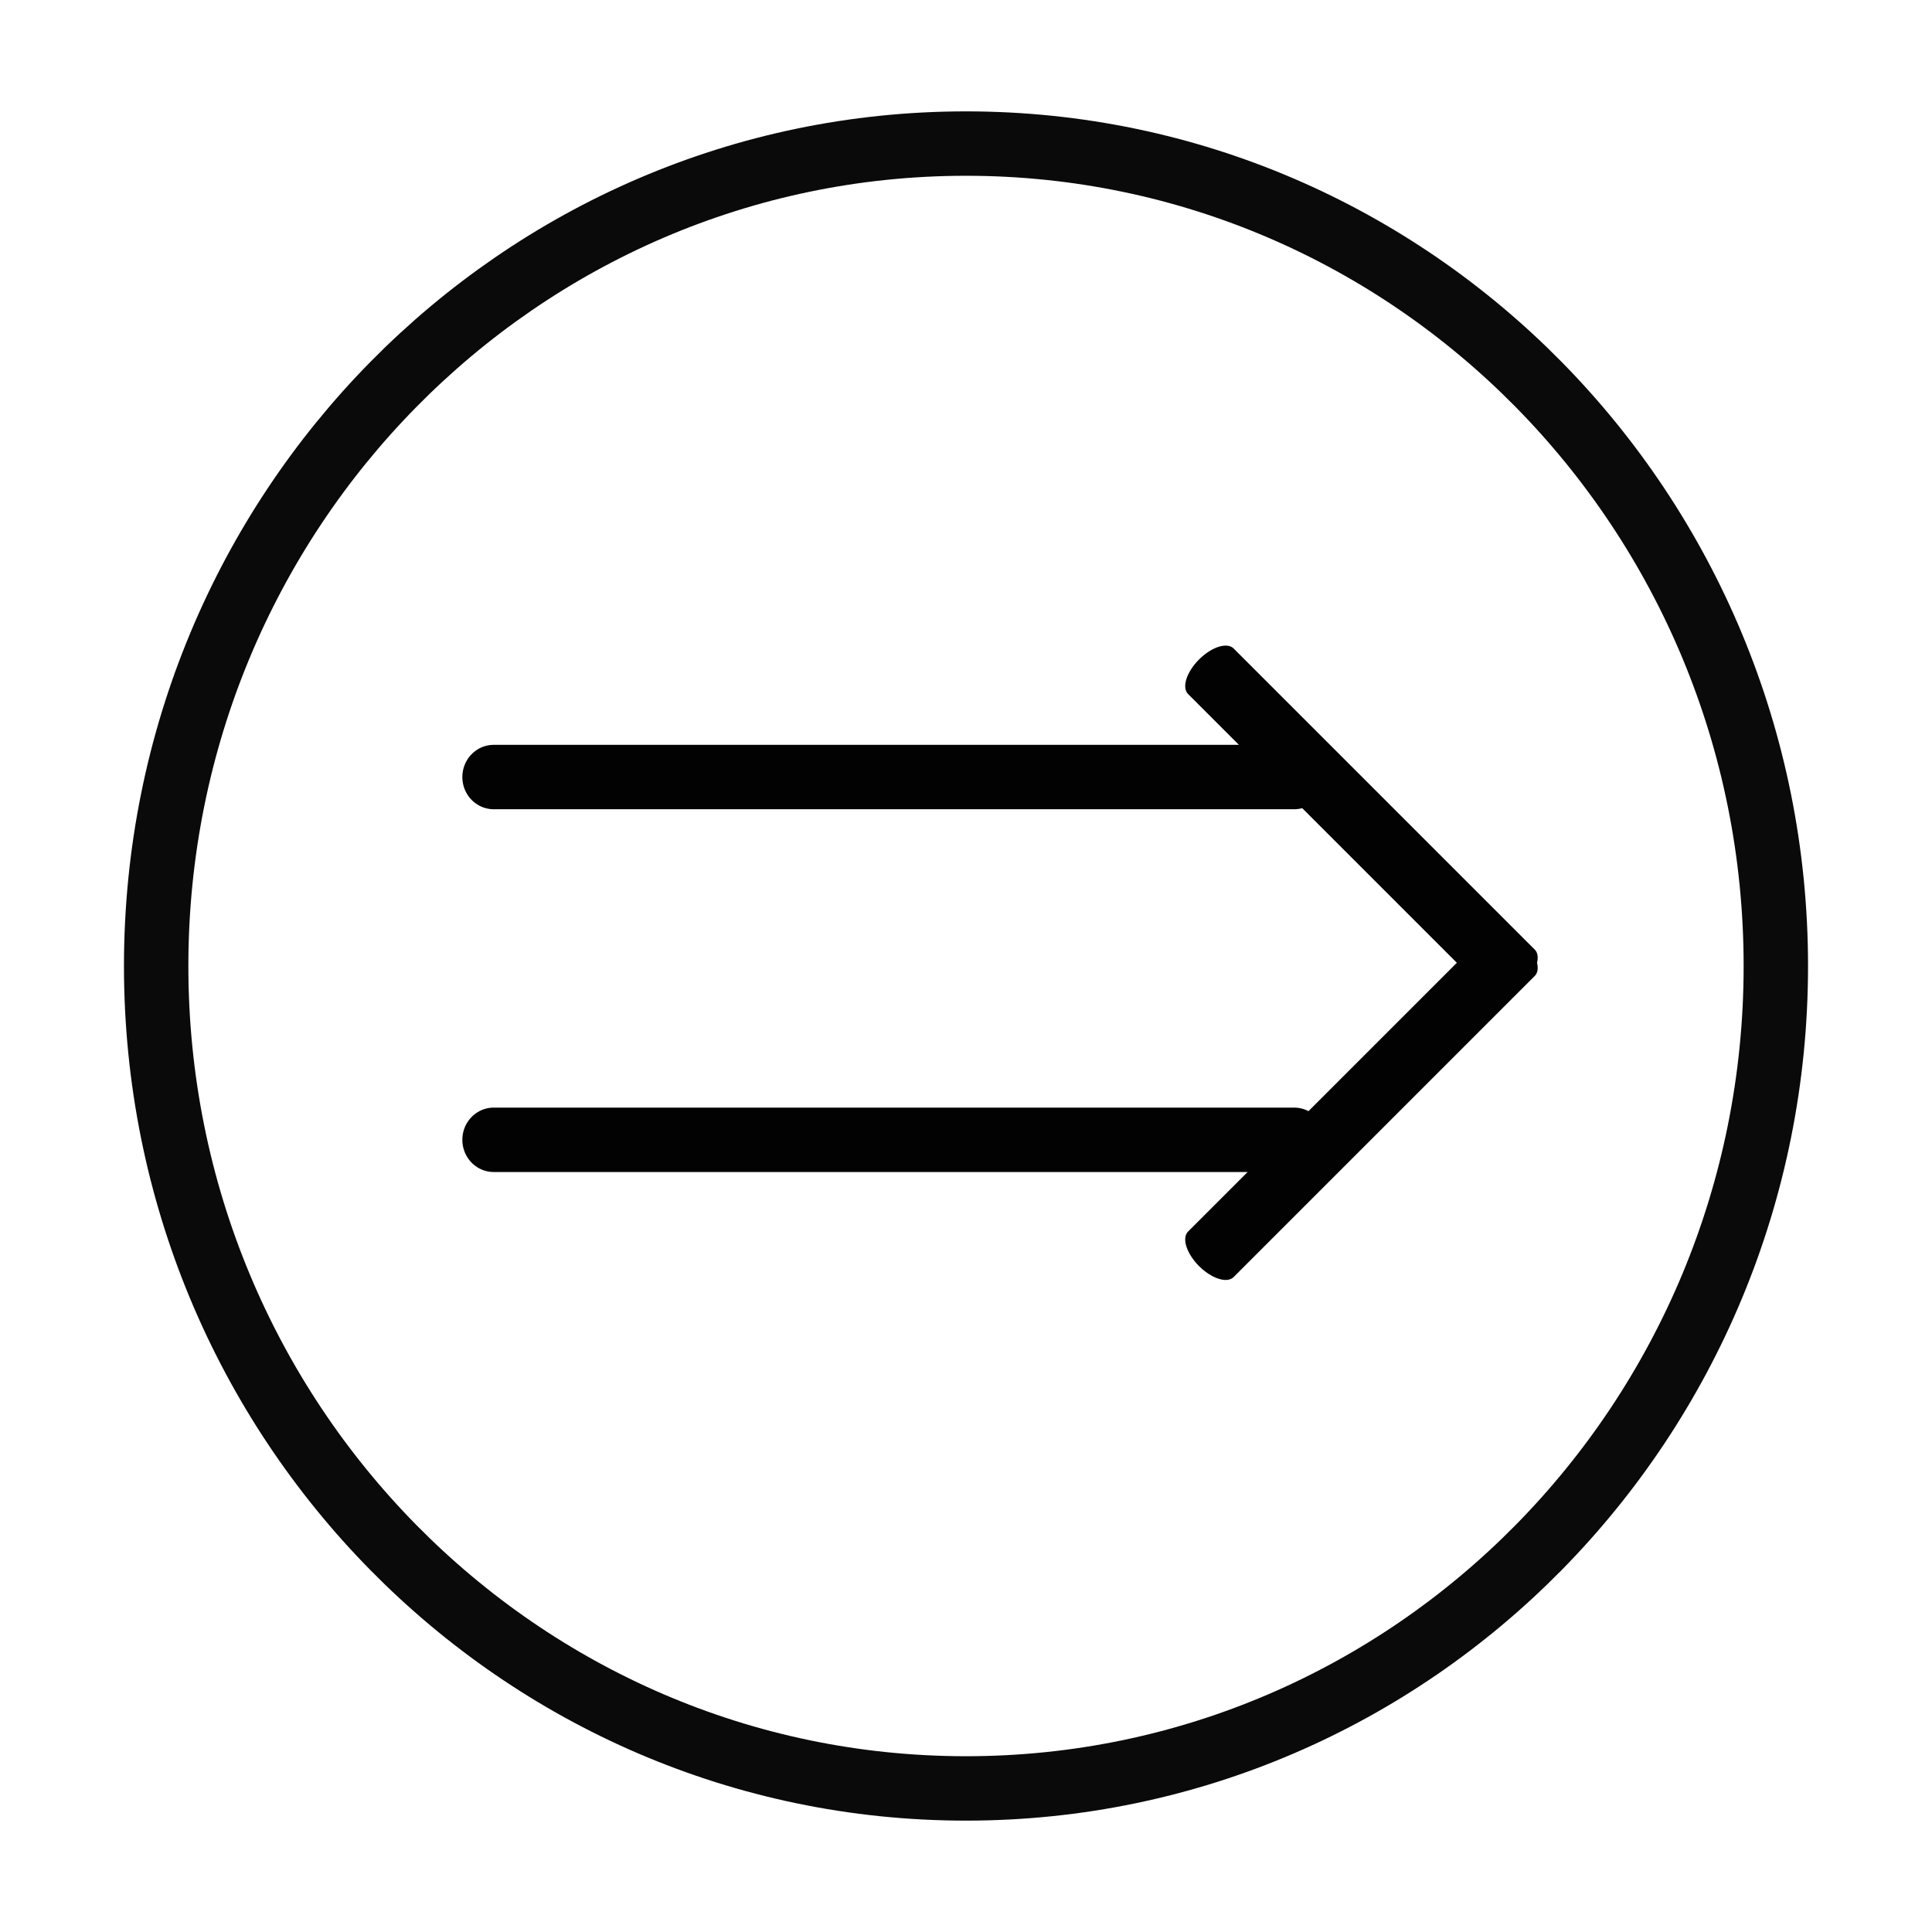
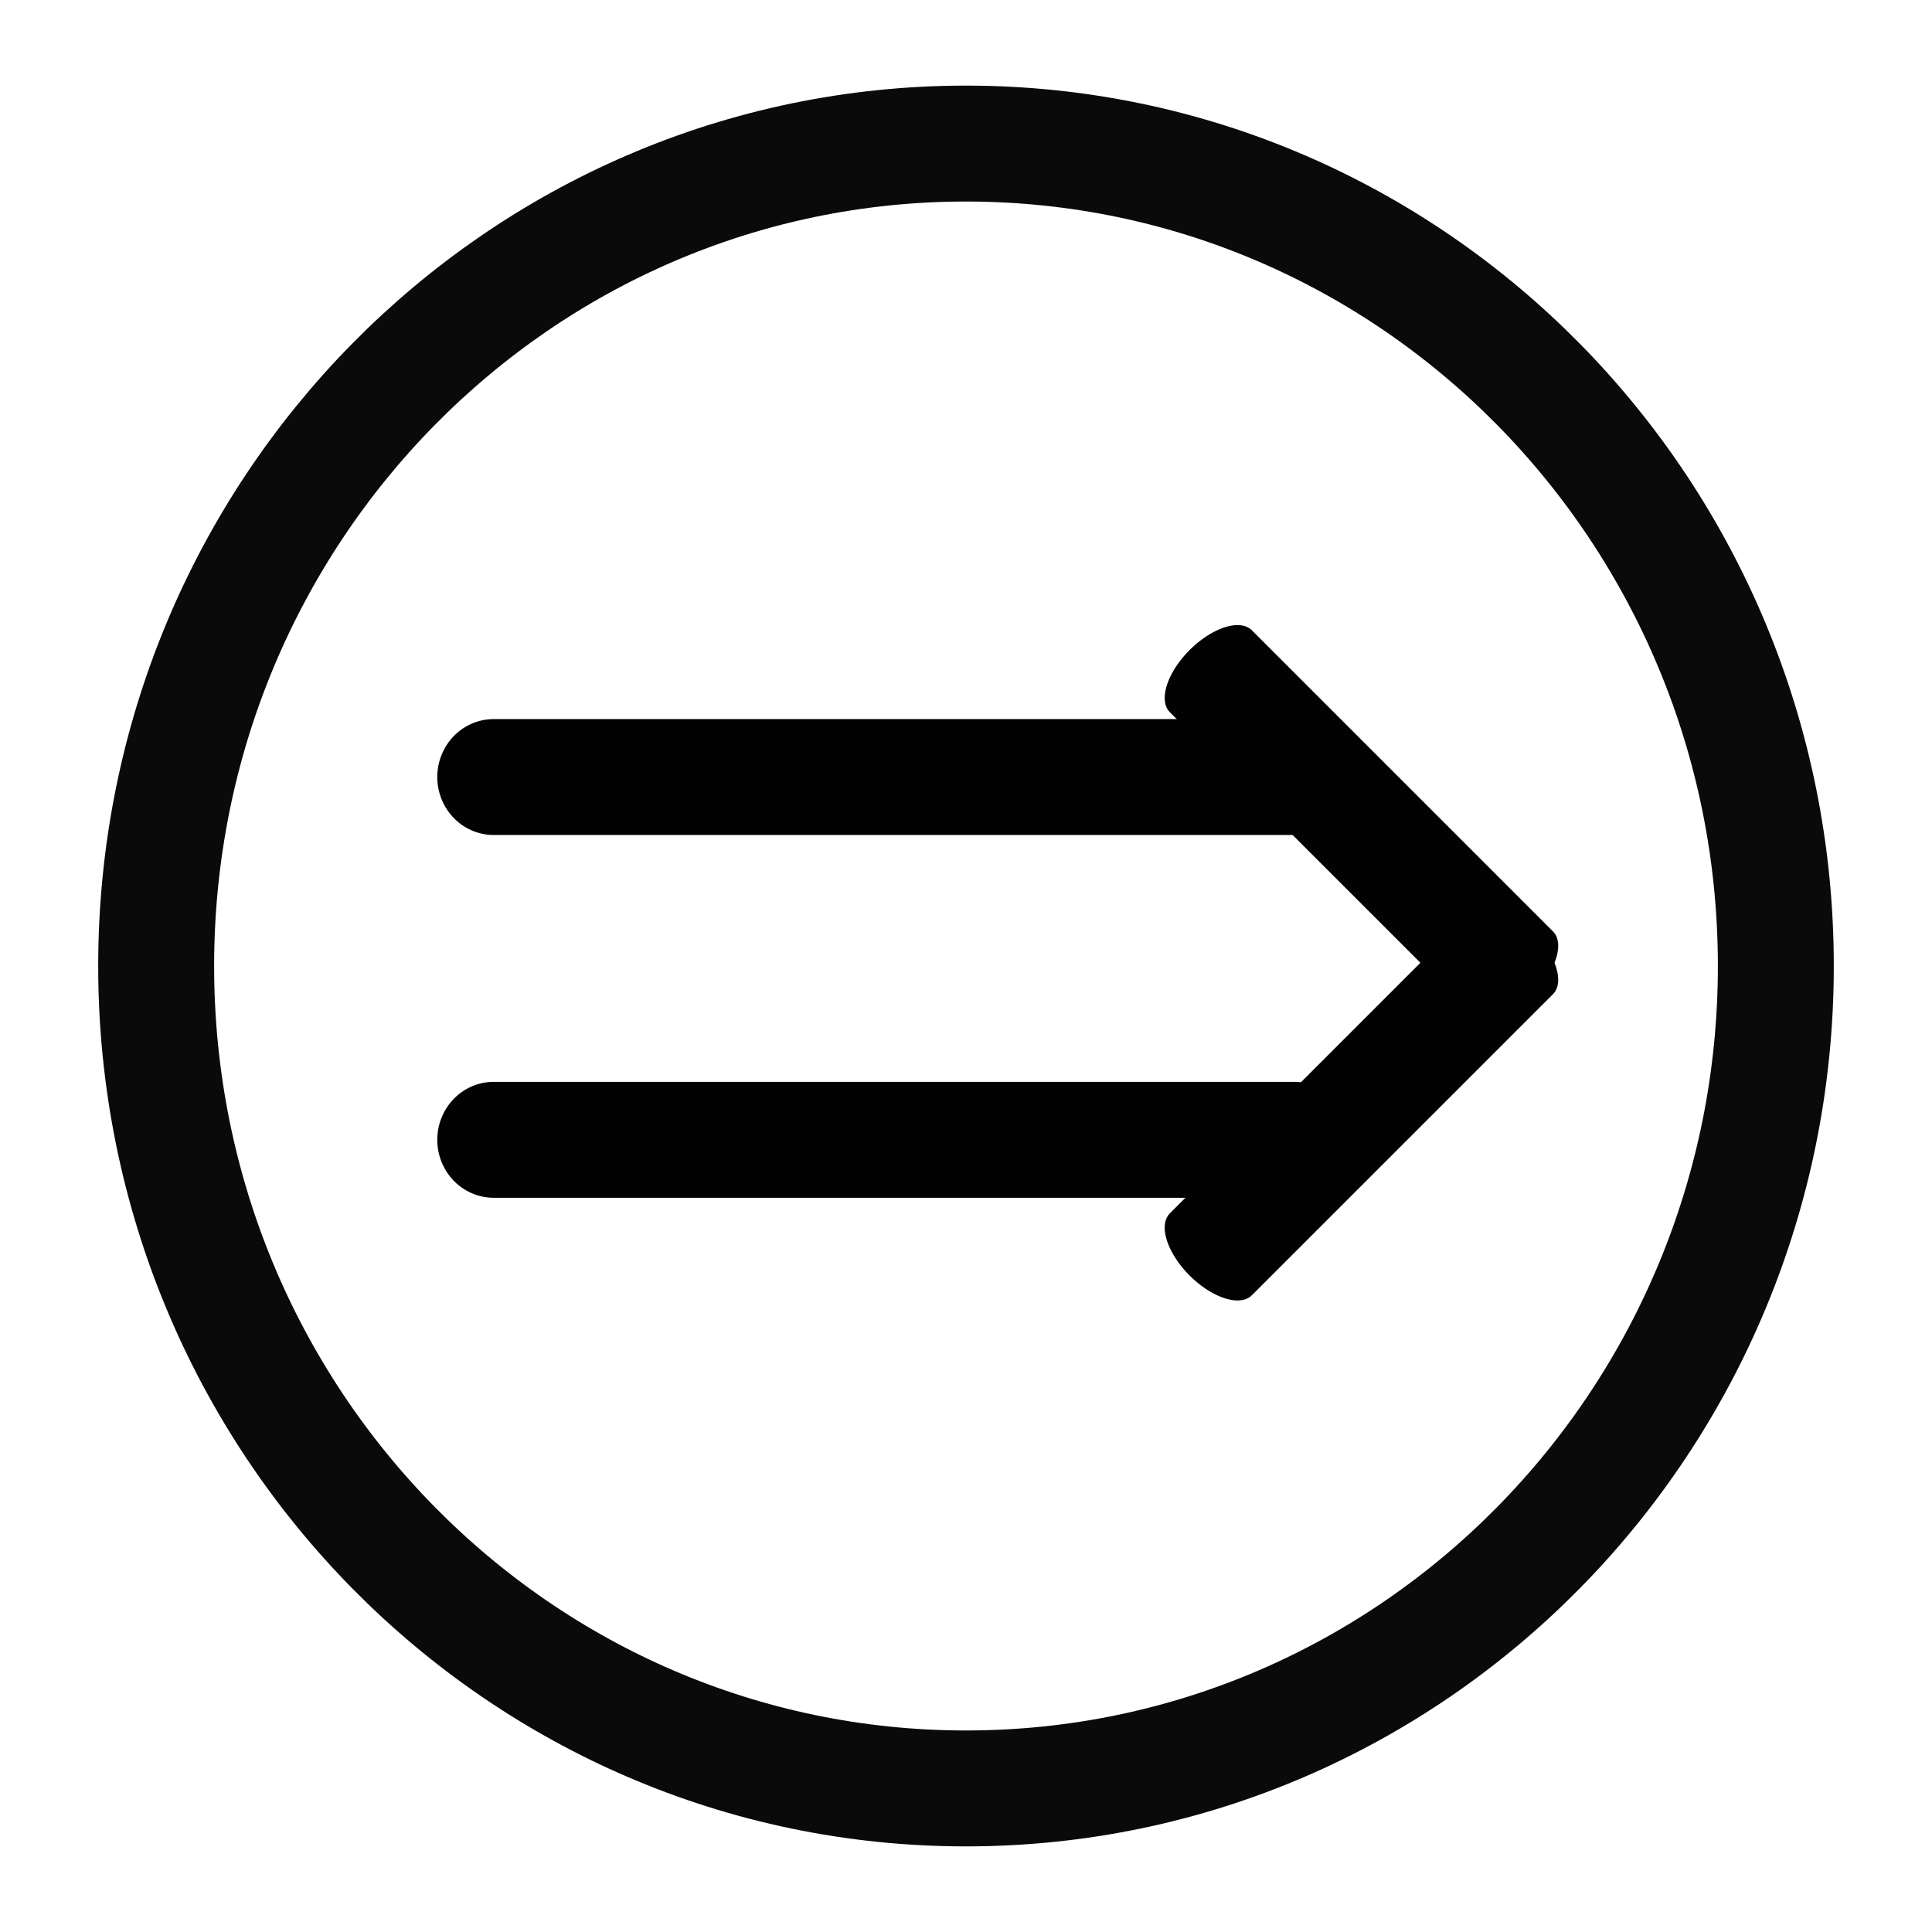
<svg xmlns="http://www.w3.org/2000/svg" id="eQFHwDrPJeL1" viewBox="0 0 300 300" shape-rendering="geometricPrecision" text-rendering="geometricPrecision">
-   <path d="M24.249,150C24.249,79.47,80.55,22.294,150,22.294s125.751,57.176,125.751,127.706-56.301,127.706-125.751,127.706-125.751-57.176-125.751-127.706Z" opacity="0.96" fill="rgba(255,255,255,0)" stroke="#000" stroke-width="10" />
-   <line x1="0" y1="-63.853" x2="0" y2="63.853" transform="matrix(0 1-.973371 0 138.8114 120.6585)" stroke="#020202" stroke-width="10" stroke-linecap="round" stroke-linejoin="round" />
-   <line x1="0" y1="-63.853" x2="0" y2="63.853" transform="matrix(0 1-.973371 0 138.8114 176.9889)" stroke="#020202" stroke-width="10" stroke-linecap="round" stroke-linejoin="round" />
-   <line x1="0" y1="-63.853" x2="0" y2="63.853" transform="matrix(.707107-.707107-.366224-.366224 211.4049 127.6155)" stroke="#020202" stroke-width="10" stroke-linecap="round" stroke-linejoin="round" />
-   <line x1="0" y1="-63.853" x2="0" y2="63.853" transform="matrix(.707107 0.707107 0.366224-.366224 211.4049 171.3845)" stroke="#020202" stroke-width="10" stroke-linecap="round" stroke-linejoin="round" />
+   <path d="M24.249,150C24.249,79.47,80.55,22.294,150,22.294s125.751,57.176,125.751,127.706-56.301,127.706-125.751,127.706-125.751-57.176-125.751-127.706Z" opacity="0.96" fill="rgba(255,255,255,0)" stroke="#000" stroke-width="18" />
+   <line x1="0" y1="-63.853" x2="0" y2="63.853" transform="matrix(0 1-.973371 0 138.8114 120.6585)" stroke="#020202" stroke-width="18" stroke-linecap="round" stroke-linejoin="round" />
+   <line x1="0" y1="-63.853" x2="0" y2="63.853" transform="matrix(0 1-.973371 0 138.8114 176.9889)" stroke="#020202" stroke-width="18" stroke-linecap="round" stroke-linejoin="round" />
+   <line x1="0" y1="-63.853" x2="0" y2="63.853" transform="matrix(.707107-.707107-.366224-.366224 211.4049 127.6155)" stroke="#020202" stroke-width="18" stroke-linecap="round" stroke-linejoin="round" />
+   <line x1="0" y1="-63.853" x2="0" y2="63.853" transform="matrix(.707107 0.707107 0.366224-.366224 211.4049 171.3845)" stroke="#020202" stroke-width="18" stroke-linecap="round" stroke-linejoin="round" />
  <ellipse rx="30.808" ry="30.808" transform="translate(210.9049 207.7971)" fill="rgba(210,219,237,0)" stroke-width="0" />
</svg>
